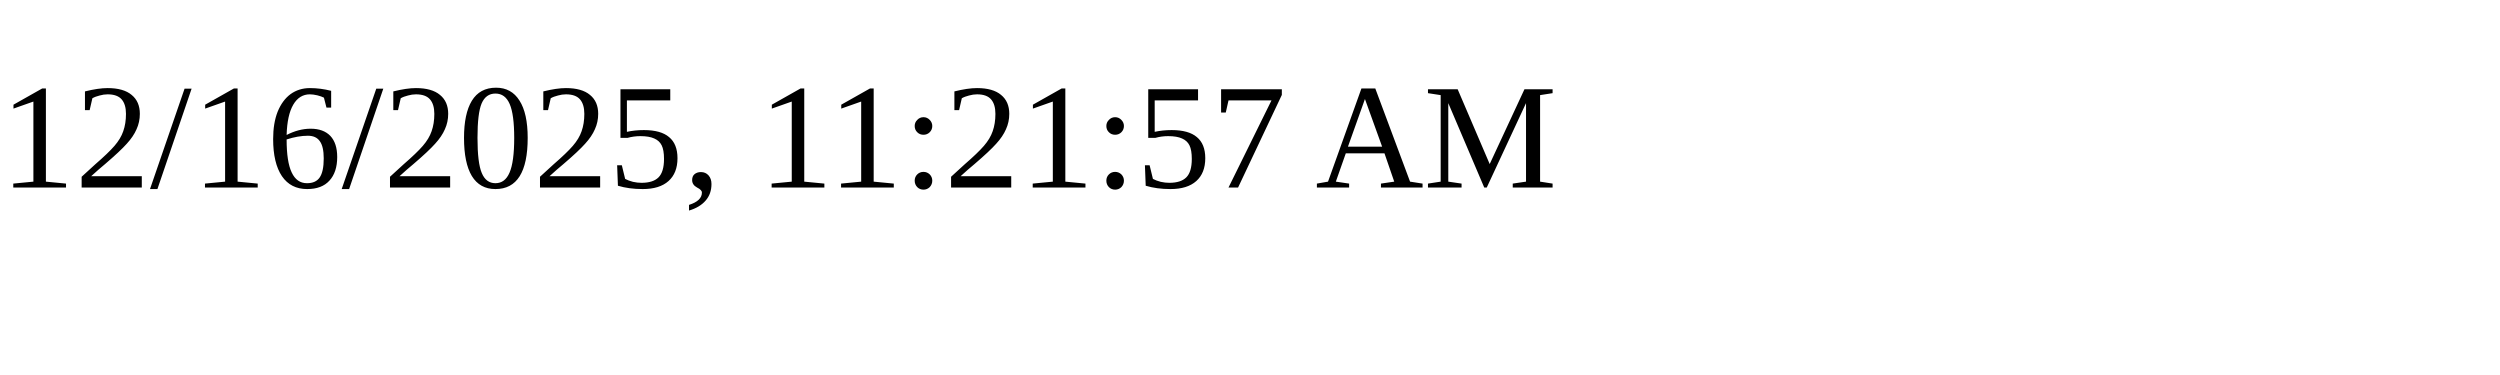
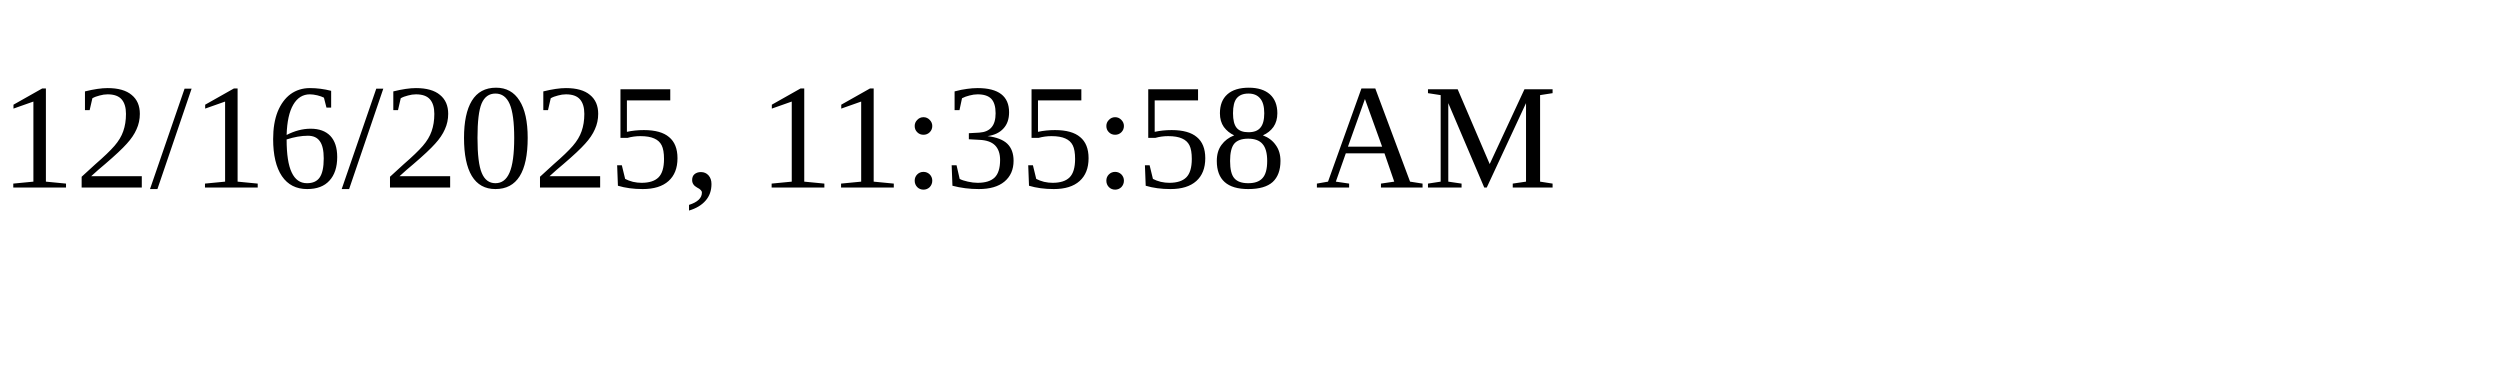
<svg xmlns="http://www.w3.org/2000/svg" height="30" width="200">
-   <text x="0" y="15">12/16/2025, 11:21:57 AM</text>
+   <text x="0" y="15">12/16/2025, 11:35:58 AM</text>
</svg>
